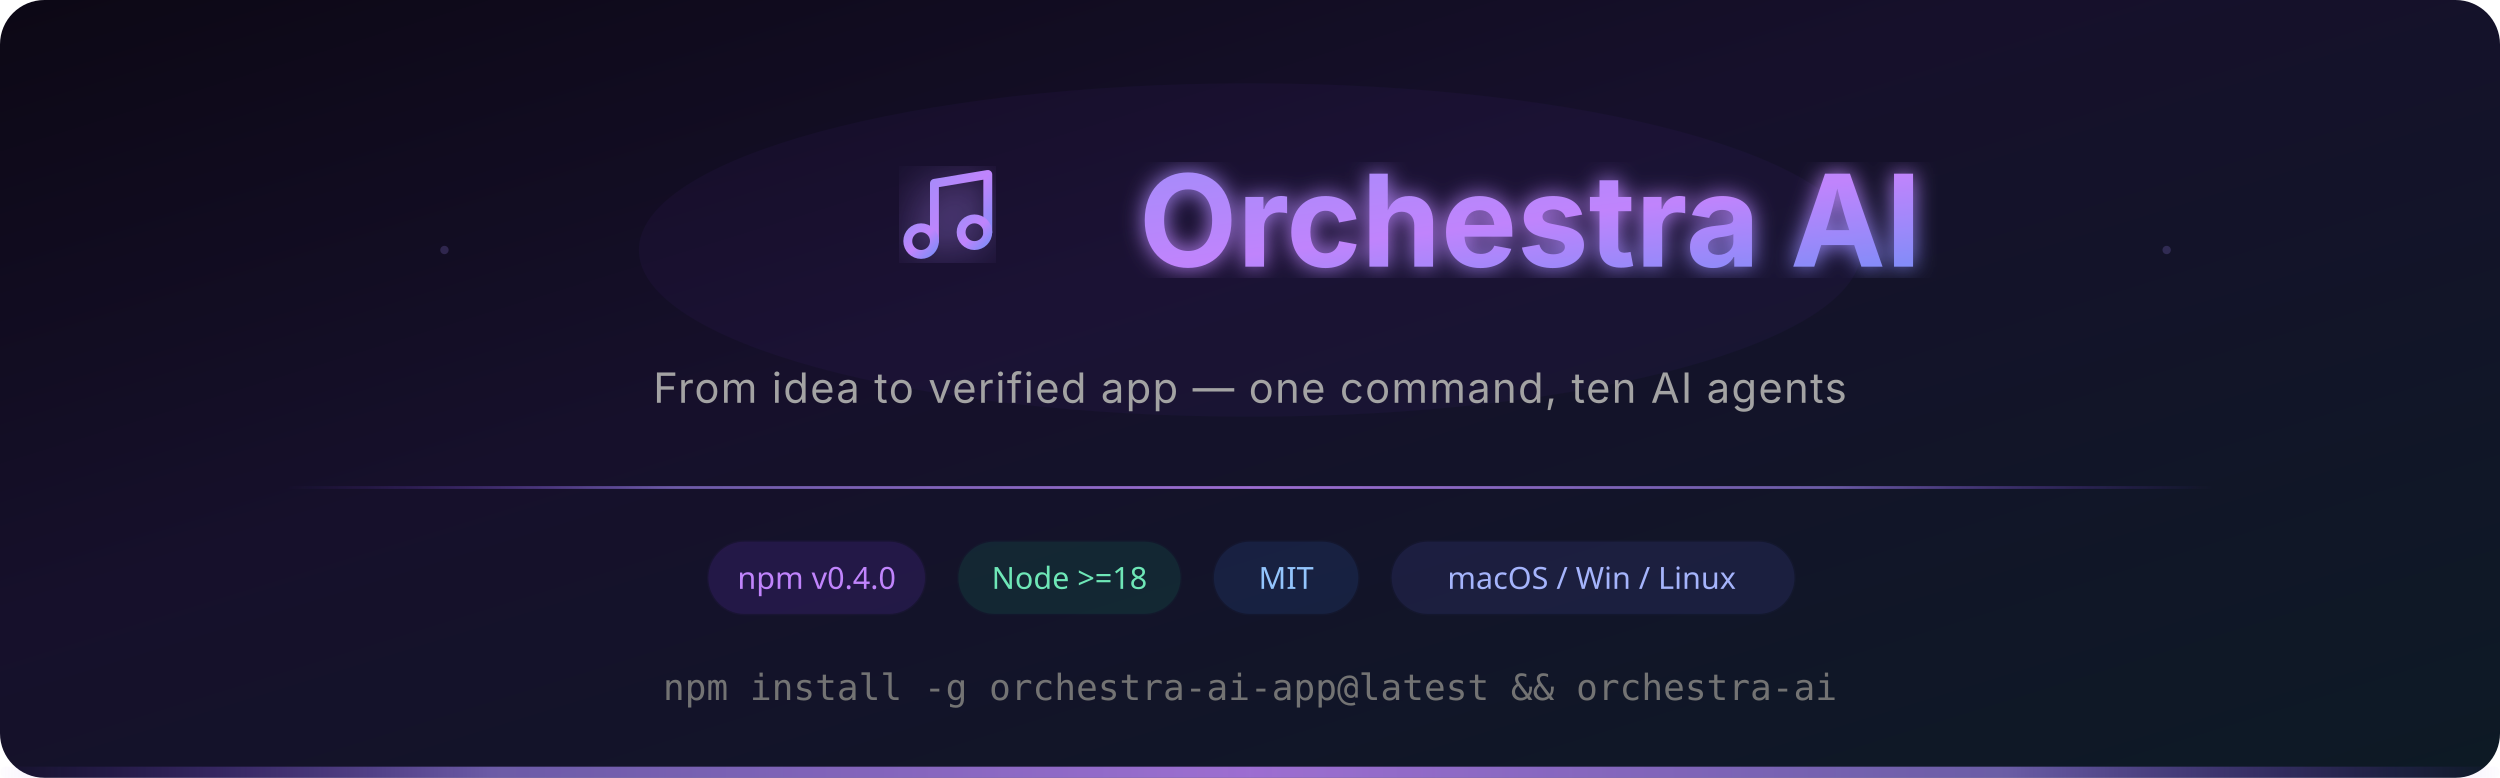
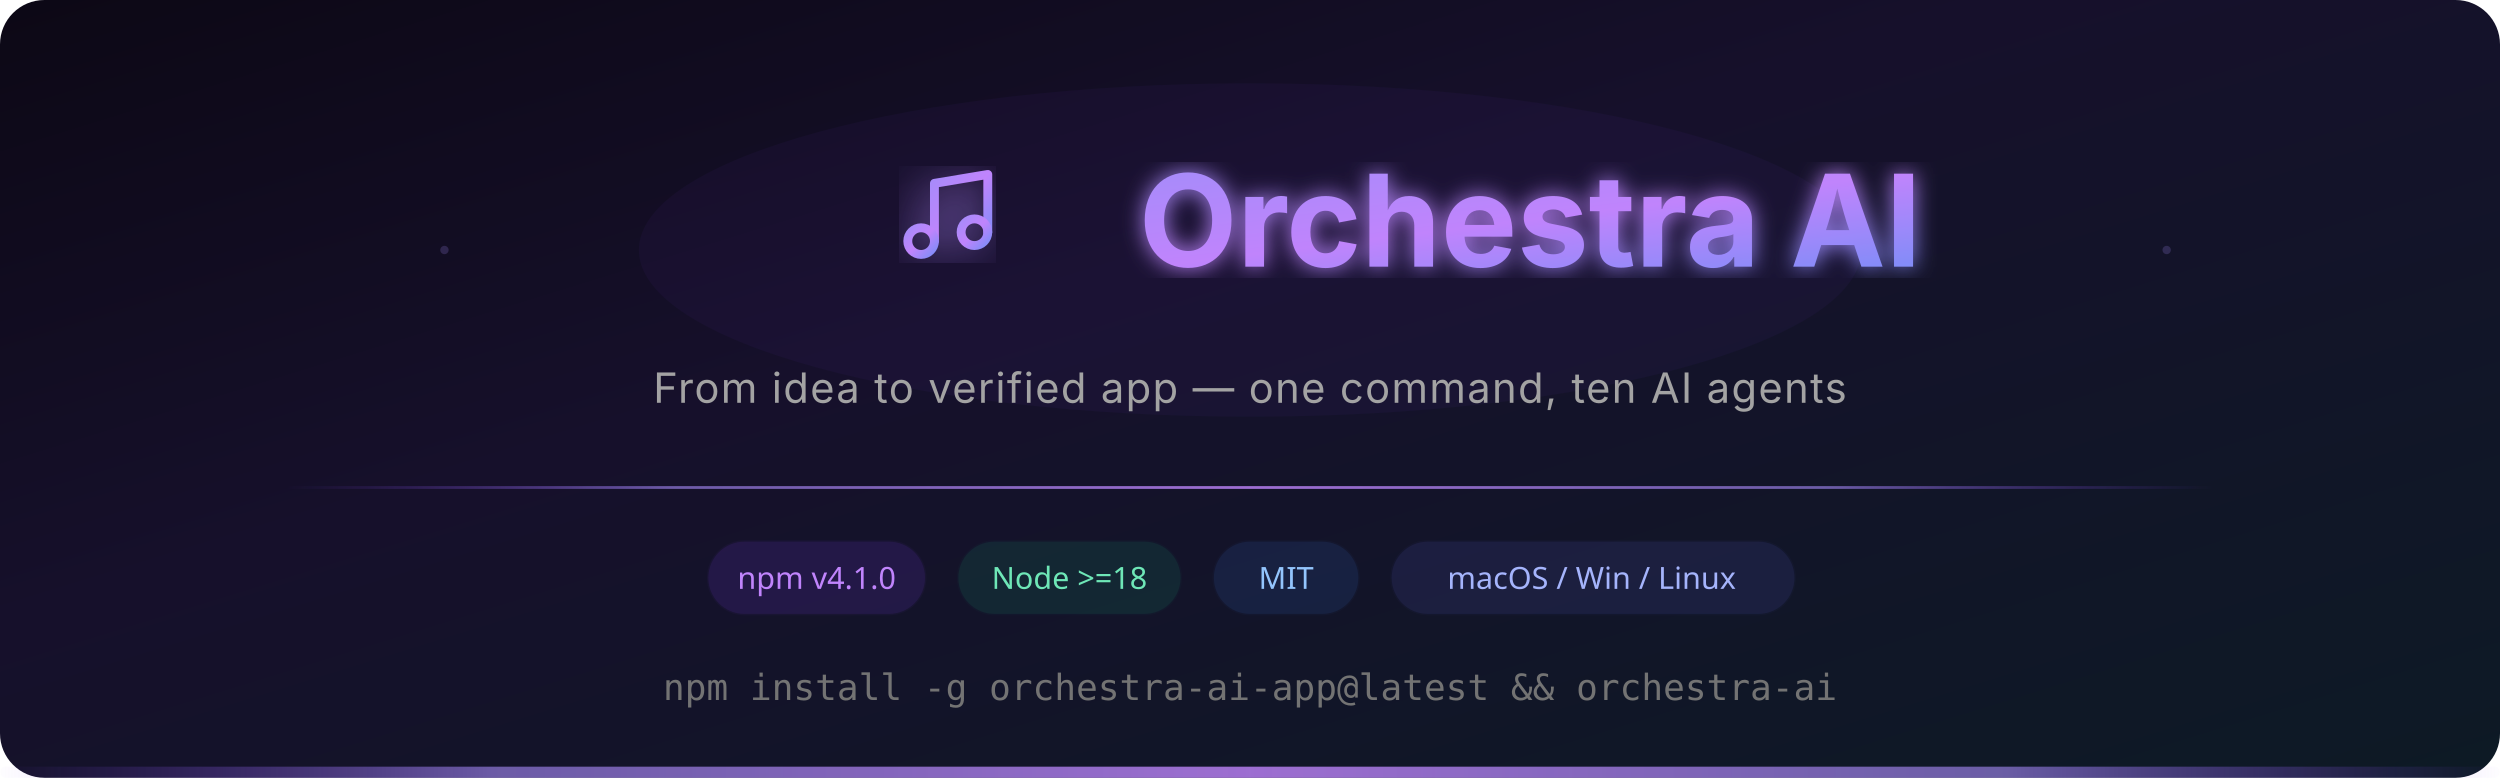
<svg xmlns="http://www.w3.org/2000/svg" viewBox="0 0 900 280" fill="none">
  <defs>
    <linearGradient id="bgGrad" x1="0%" y1="0%" x2="100%" y2="100%">
      <stop offset="0%" stop-color="#0c0815" />
      <stop offset="40%" stop-color="#16102b" />
      <stop offset="100%" stop-color="#0d1a25" />
    </linearGradient>
    <linearGradient id="violetGrad" x1="0%" y1="0%" x2="100%" y2="100%">
      <stop offset="0%" stop-color="#a78bfa" />
      <stop offset="50%" stop-color="#c084fc" />
      <stop offset="100%" stop-color="#818cf8" />
    </linearGradient>
    <linearGradient id="lineGrad" x1="0%" y1="0%" x2="100%" y2="0%">
      <stop offset="0%" stop-color="#7c3aed" stop-opacity="0" />
      <stop offset="20%" stop-color="#a78bfa" stop-opacity="0.6" />
      <stop offset="50%" stop-color="#c084fc" stop-opacity="0.8" />
      <stop offset="80%" stop-color="#a78bfa" stop-opacity="0.6" />
      <stop offset="100%" stop-color="#7c3aed" stop-opacity="0" />
    </linearGradient>
    <filter id="glow">
      <feGaussianBlur stdDeviation="4" result="blur" />
      <feMerge>
        <feMergeNode in="blur" />
        <feMergeNode in="SourceGraphic" />
      </feMerge>
    </filter>
    <filter id="noteGlow">
      <feGaussianBlur stdDeviation="6" result="blur" />
      <feMerge>
        <feMergeNode in="blur" />
        <feMergeNode in="SourceGraphic" />
      </feMerge>
    </filter>
  </defs>
  <rect width="900" height="280" fill="url(#bgGrad)" rx="16" />
  <ellipse cx="450" cy="90" rx="220" ry="60" fill="#7c3aed" opacity="0.05">
    <animate attributeName="opacity" values="0.03;0.08;0.03" dur="4s" repeatCount="indefinite" />
  </ellipse>
  <rect x="100" y="175" width="700" height="1" fill="url(#lineGrad)">
    <animate attributeName="opacity" values="0.4;0.8;0.4" dur="3s" repeatCount="indefinite" />
  </rect>
  <g transform="translate(322, 58) scale(1.6)" filter="url(#noteGlow)">
    <path d="M9 18V5l12-2v13" stroke="url(#violetGrad)" stroke-width="2" stroke-linecap="round" stroke-linejoin="round" fill="none" />
    <circle cx="6" cy="18" r="3" stroke="url(#violetGrad)" stroke-width="2" fill="none" />
    <circle cx="18" cy="16" r="3" stroke="url(#violetGrad)" stroke-width="2" fill="none" />
  </g>
  <text font-size="15" fill="#a78bfa" opacity="0" font-family="serif" filter="url(#glow)">♪
    <animate attributeName="opacity" values="0;0.9;0.8;0" dur="2.2s" begin="0s" repeatCount="indefinite" />
    <animate attributeName="y" values="72;28" dur="2.2s" begin="0s" repeatCount="indefinite" />
    <animate attributeName="x" values="338;324" dur="2.2s" begin="0s" repeatCount="indefinite" />
  </text>
  <text font-size="13" fill="#c084fc" opacity="0" font-family="serif" filter="url(#glow)">♫
    <animate attributeName="opacity" values="0;0.85;0.7;0" dur="2.2s" begin="0.6s" repeatCount="indefinite" />
    <animate attributeName="y" values="66;24" dur="2.2s" begin="0.6s" repeatCount="indefinite" />
    <animate attributeName="x" values="360;378" dur="2.2s" begin="0.6s" repeatCount="indefinite" />
  </text>
  <text font-size="14" fill="#818cf8" opacity="0" font-family="serif" filter="url(#glow)">♬
    <animate attributeName="opacity" values="0;0.9;0.7;0" dur="2.2s" begin="2.8s" repeatCount="indefinite" />
    <animate attributeName="y" values="70;26" dur="2.2s" begin="2.8s" repeatCount="indefinite" />
    <animate attributeName="x" values="332;316" dur="2.2s" begin="2.8s" repeatCount="indefinite" />
  </text>
  <text font-size="12" fill="#a78bfa" opacity="0" font-family="serif" filter="url(#glow)">♩
    <animate attributeName="opacity" values="0;0.8;0.6;0" dur="2.2s" begin="3.4s" repeatCount="indefinite" />
    <animate attributeName="y" values="64;22" dur="2.2s" begin="3.4s" repeatCount="indefinite" />
    <animate attributeName="x" values="356;372" dur="2.2s" begin="3.4s" repeatCount="indefinite" />
  </text>
  <text font-size="11" fill="#c084fc" opacity="0" font-family="serif" filter="url(#glow)">♪
    <animate attributeName="opacity" values="0;0.75;0.5;0" dur="2.2s" begin="5.6s" repeatCount="indefinite" />
    <animate attributeName="y" values="74;32" dur="2.2s" begin="5.6s" repeatCount="indefinite" />
    <animate attributeName="x" values="342;328" dur="2.2s" begin="5.6s" repeatCount="indefinite" />
  </text>
  <text font-size="13" fill="#818cf8" opacity="0" font-family="serif" filter="url(#glow)">♫
    <animate attributeName="opacity" values="0;0.85;0.65;0" dur="2.2s" begin="6.2s" repeatCount="indefinite" />
    <animate attributeName="y" values="68;26" dur="2.2s" begin="6.2s" repeatCount="indefinite" />
    <animate attributeName="x" values="354;370" dur="2.2s" begin="6.2s" repeatCount="indefinite" />
  </text>
  <text x="410" y="96" font-family="system-ui, -apple-system, 'Segoe UI', sans-serif" font-weight="700" font-size="46" fill="url(#violetGrad)" filter="url(#glow)">
    Orchestra AI
    <animate attributeName="opacity" values="1;0.85;1" dur="3s" repeatCount="indefinite" />
  </text>
  <text x="450" y="145" text-anchor="middle" font-family="system-ui, -apple-system, 'Segoe UI', sans-serif" font-weight="400" font-size="15" fill="#a3a3a3" letter-spacing="0.5">
    From idea to verified app — one command, ten AI agents
  </text>
  <g transform="translate(255, 195)">
    <rect width="78" height="26" rx="13" fill="#7c3aed" opacity="0.15" stroke="#7c3aed" stroke-opacity="0.3" stroke-width="1" />
-     <text x="39" y="17" text-anchor="middle" font-family="system-ui, sans-serif" font-size="11" fill="#c084fc" font-weight="500">npm v0.4.0</text>
+     <text x="39" y="17" text-anchor="middle" font-family="system-ui, sans-serif" font-size="11" fill="#c084fc" font-weight="500">npm v4.1.0</text>
  </g>
  <g transform="translate(345, 195)">
    <rect width="80" height="26" rx="13" fill="#10b981" opacity="0.12" stroke="#10b981" stroke-opacity="0.25" stroke-width="1" />
    <text x="40" y="17" text-anchor="middle" font-family="system-ui, sans-serif" font-size="11" fill="#6ee7b7" font-weight="500">Node &gt;=18</text>
  </g>
  <g transform="translate(437, 195)">
    <rect width="52" height="26" rx="13" fill="#3b82f6" opacity="0.12" stroke="#3b82f6" stroke-opacity="0.25" stroke-width="1" />
    <text x="26" y="17" text-anchor="middle" font-family="system-ui, sans-serif" font-size="11" fill="#93c5fd" font-weight="500">MIT</text>
  </g>
  <g transform="translate(501, 195)">
    <rect width="145" height="26" rx="13" fill="#6366f1" opacity="0.12" stroke="#6366f1" stroke-opacity="0.25" stroke-width="1" />
    <text x="72" y="17" text-anchor="middle" font-family="system-ui, sans-serif" font-size="11" fill="#a5b4fc" font-weight="500">macOS / Win / Linux</text>
  </g>
  <circle cx="160" cy="90" r="1.5" fill="#a78bfa" opacity="0.2">
    <animate attributeName="opacity" values="0.1;0.35;0.1" dur="2.5s" repeatCount="indefinite" />
  </circle>
  <circle cx="780" cy="90" r="1.5" fill="#a78bfa" opacity="0.2">
    <animate attributeName="opacity" values="0.1;0.35;0.1" dur="2.5s" begin="1.2s" repeatCount="indefinite" />
  </circle>
  <text x="450" y="252" text-anchor="middle" font-family="'SF Mono', 'Cascadia Code', 'Fira Code', monospace" font-size="13" fill="#737373">
    npm install -g orchestra-ai-app@latest &amp;&amp; orchestra-ai
  </text>
  <rect x="0" y="276" width="900" height="4" rx="2" fill="url(#lineGrad)">
    <animate attributeName="opacity" values="0.5;1;0.5" dur="3s" repeatCount="indefinite" />
  </rect>
</svg>
